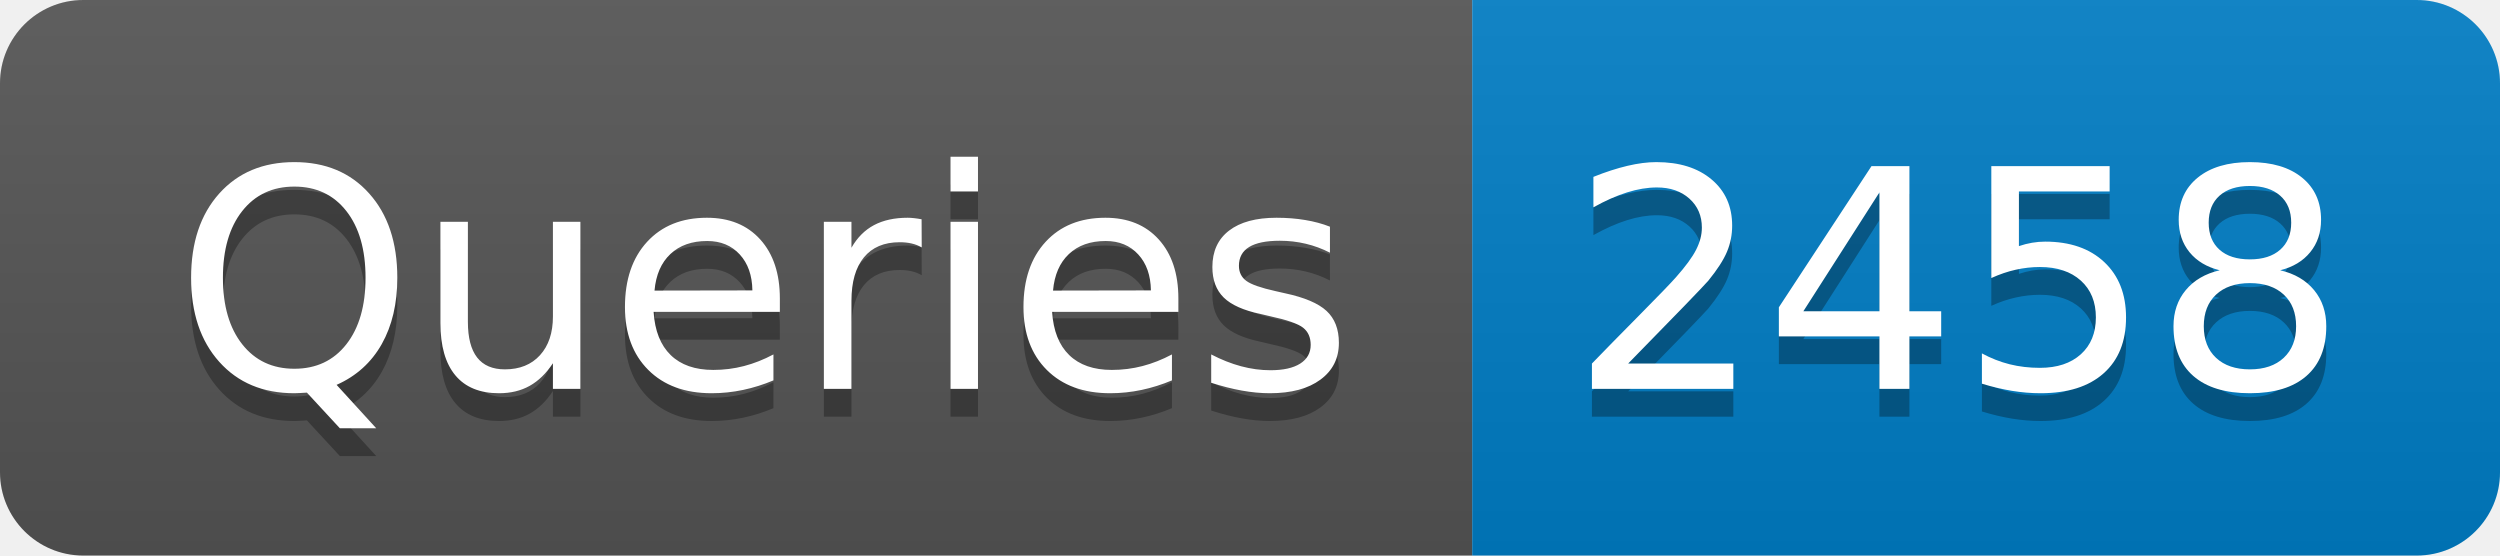
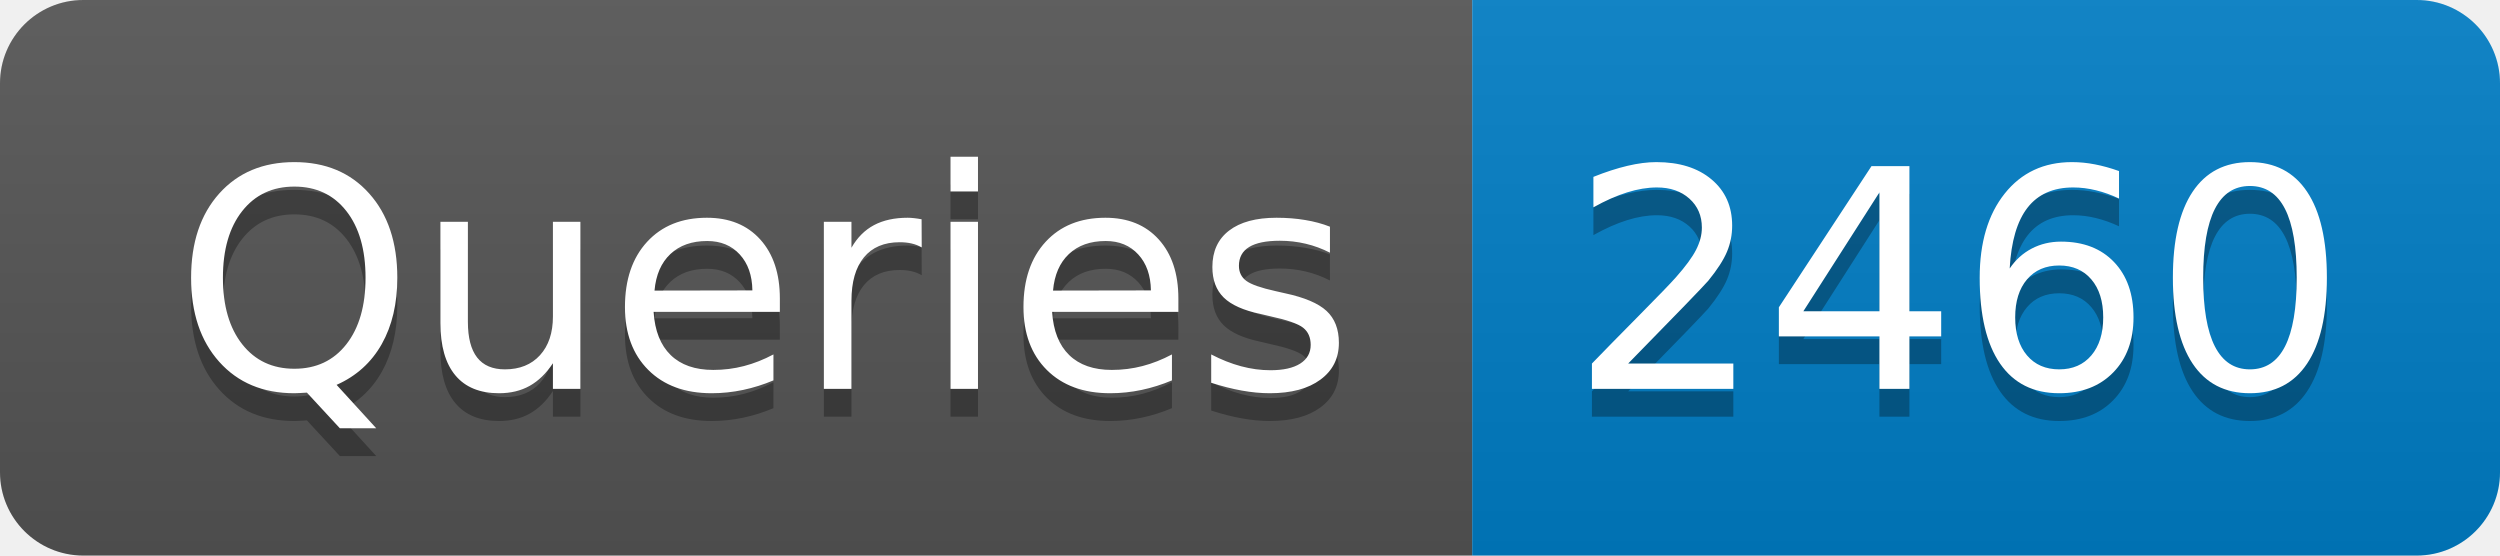
- <svg xmlns="http://www.w3.org/2000/svg" width="90" height="20" role="img" aria-label="Queries: 2458">
+ <svg xmlns="http://www.w3.org/2000/svg" width="90" height="20" role="img" aria-label="Queries: 2460">
  <linearGradient id="s" x2="0" y2="100%">
    <stop offset="0" stop-color="#bbb" stop-opacity=".1" />
    <stop offset="1" stop-opacity=".1" />
  </linearGradient>
  <clipPath id="r">
    <rect width="90" height="20" rx="3" fill="#fff" />
  </clipPath>
  <g clip-path="url(#r)">
    <rect width="53" height="20" fill="#555" />
    <rect x="53" width="37" height="20" fill="#007ec6" />
    <rect width="90" height="20" fill="url(#s)" />
  </g>
  <g fill="#fff" text-anchor="middle" font-family="Verdana,Geneva,DejaVu Sans,sans-serif" text-rendering="geometricPrecision" font-size="110">
    <text aria-hidden="true" x="275" y="150" fill="#010101" fill-opacity=".3" transform="scale(.1)" textLength="430">Queries</text>
    <text x="275" y="140" transform="scale(.1)" fill="#fff" textLength="430">Queries</text>
-     <text aria-hidden="true" x="705" y="150" fill="#010101" fill-opacity=".3" transform="scale(.1)" textLength="270">2458</text>
-     <text x="705" y="140" transform="scale(.1)" fill="#fff" textLength="270">2458</text>
+     <text aria-hidden="true" x="705" y="150" fill="#010101" fill-opacity=".3" transform="scale(.1)" textLength="270">2460</text>
+     <text x="705" y="140" transform="scale(.1)" fill="#fff" textLength="270">2460</text>
  </g>
</svg>
